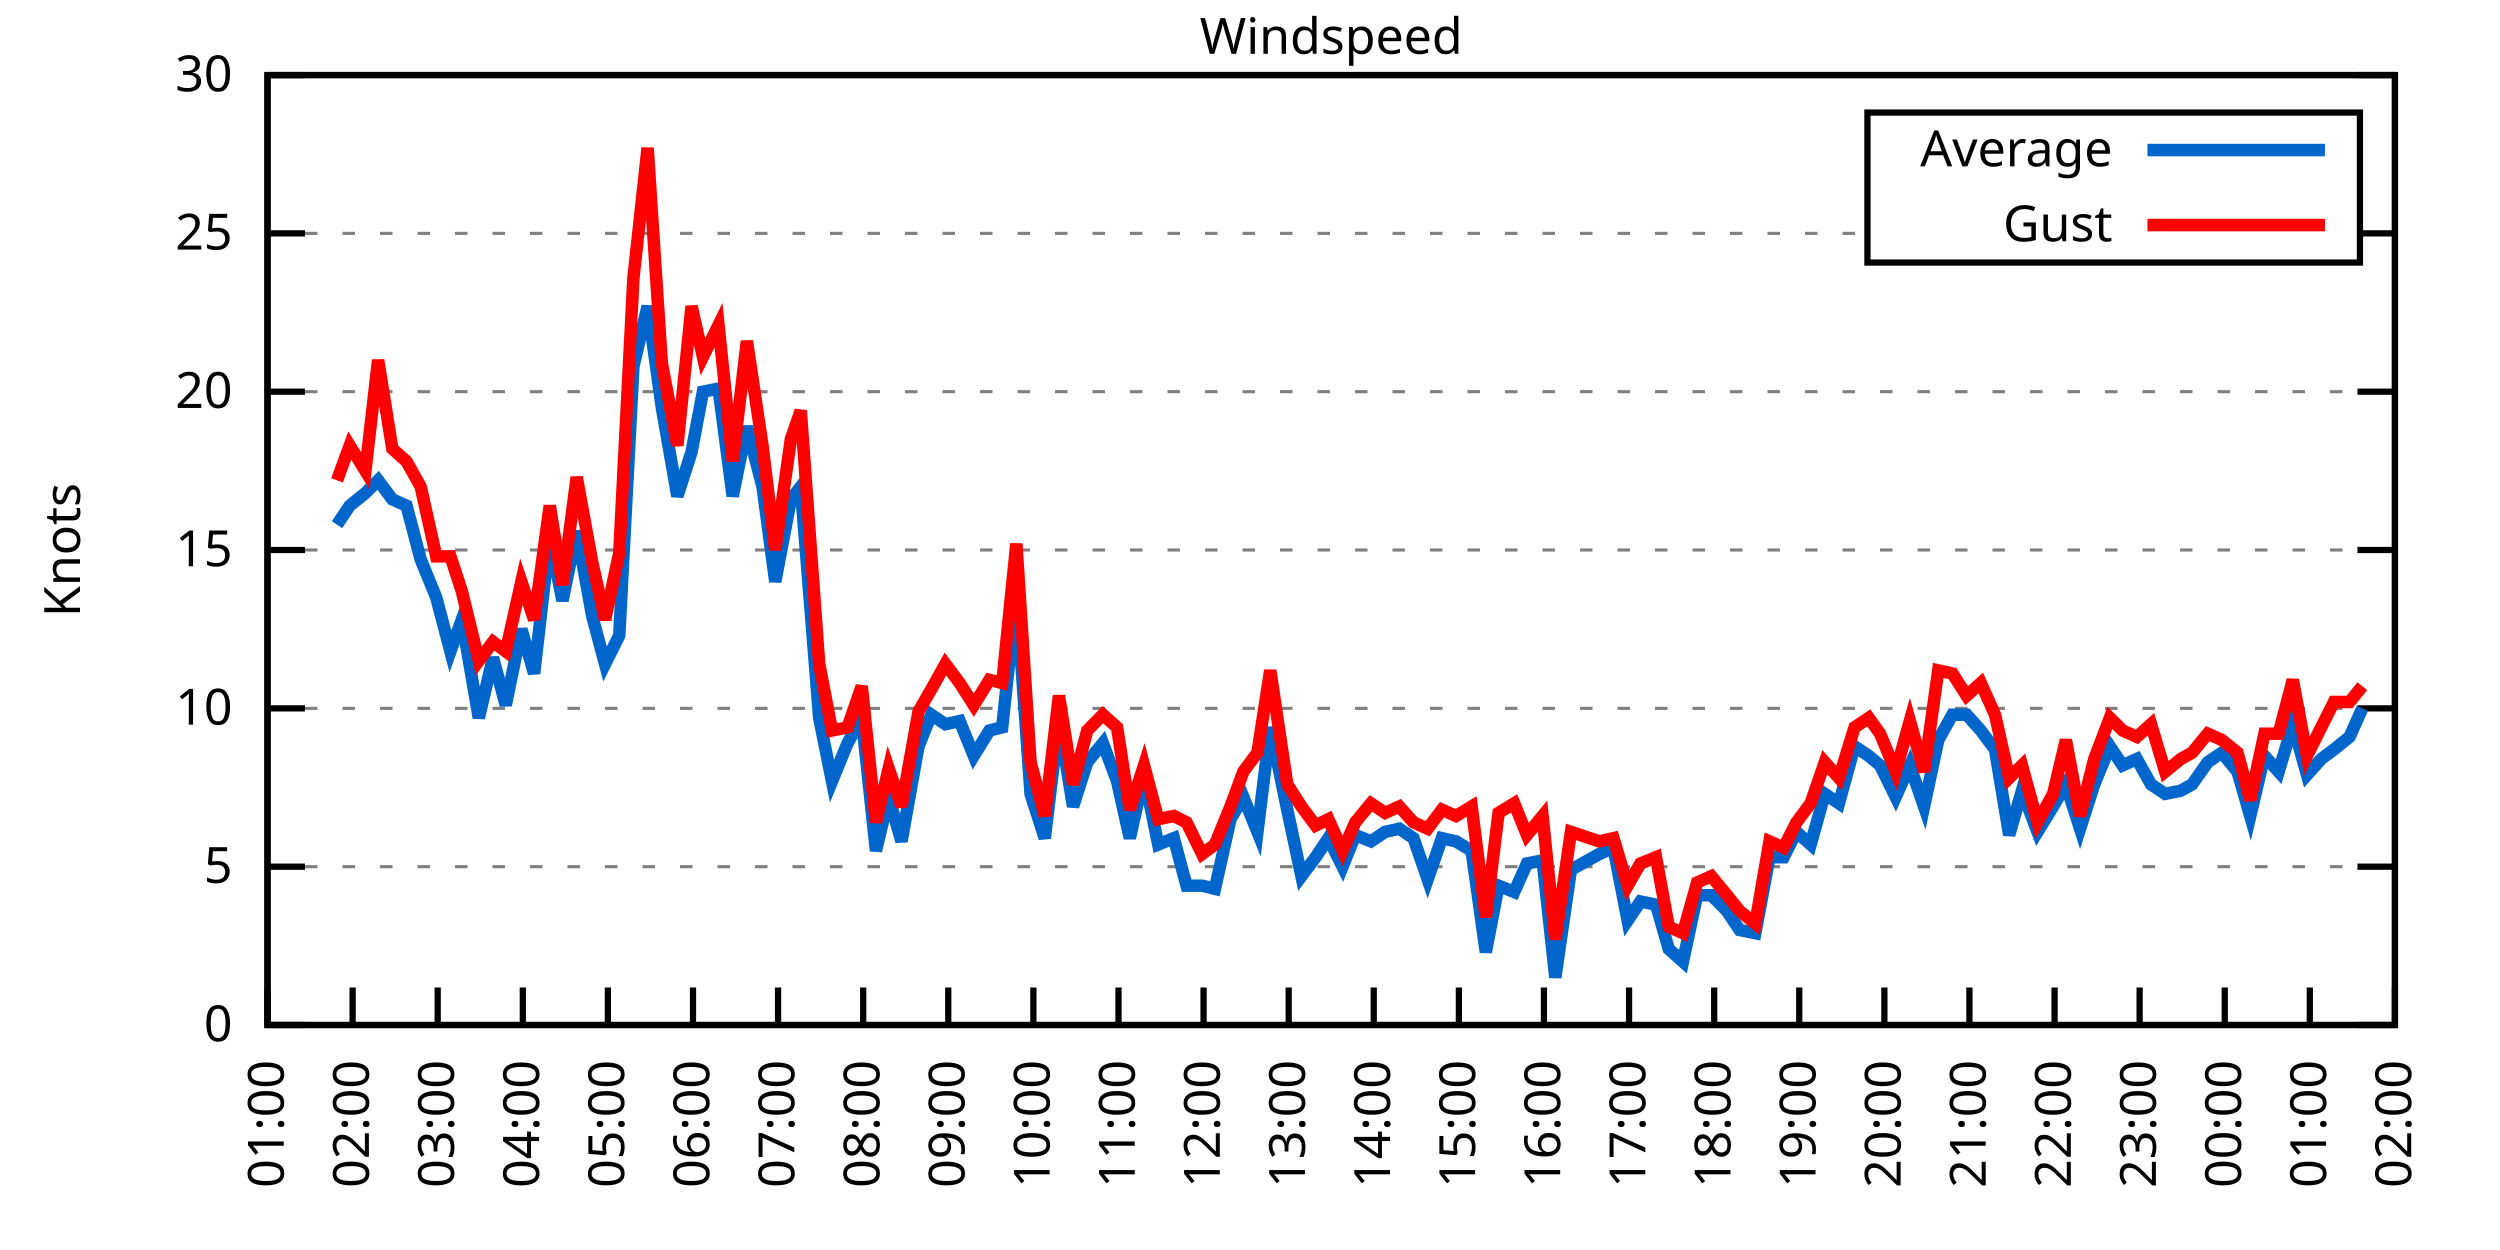
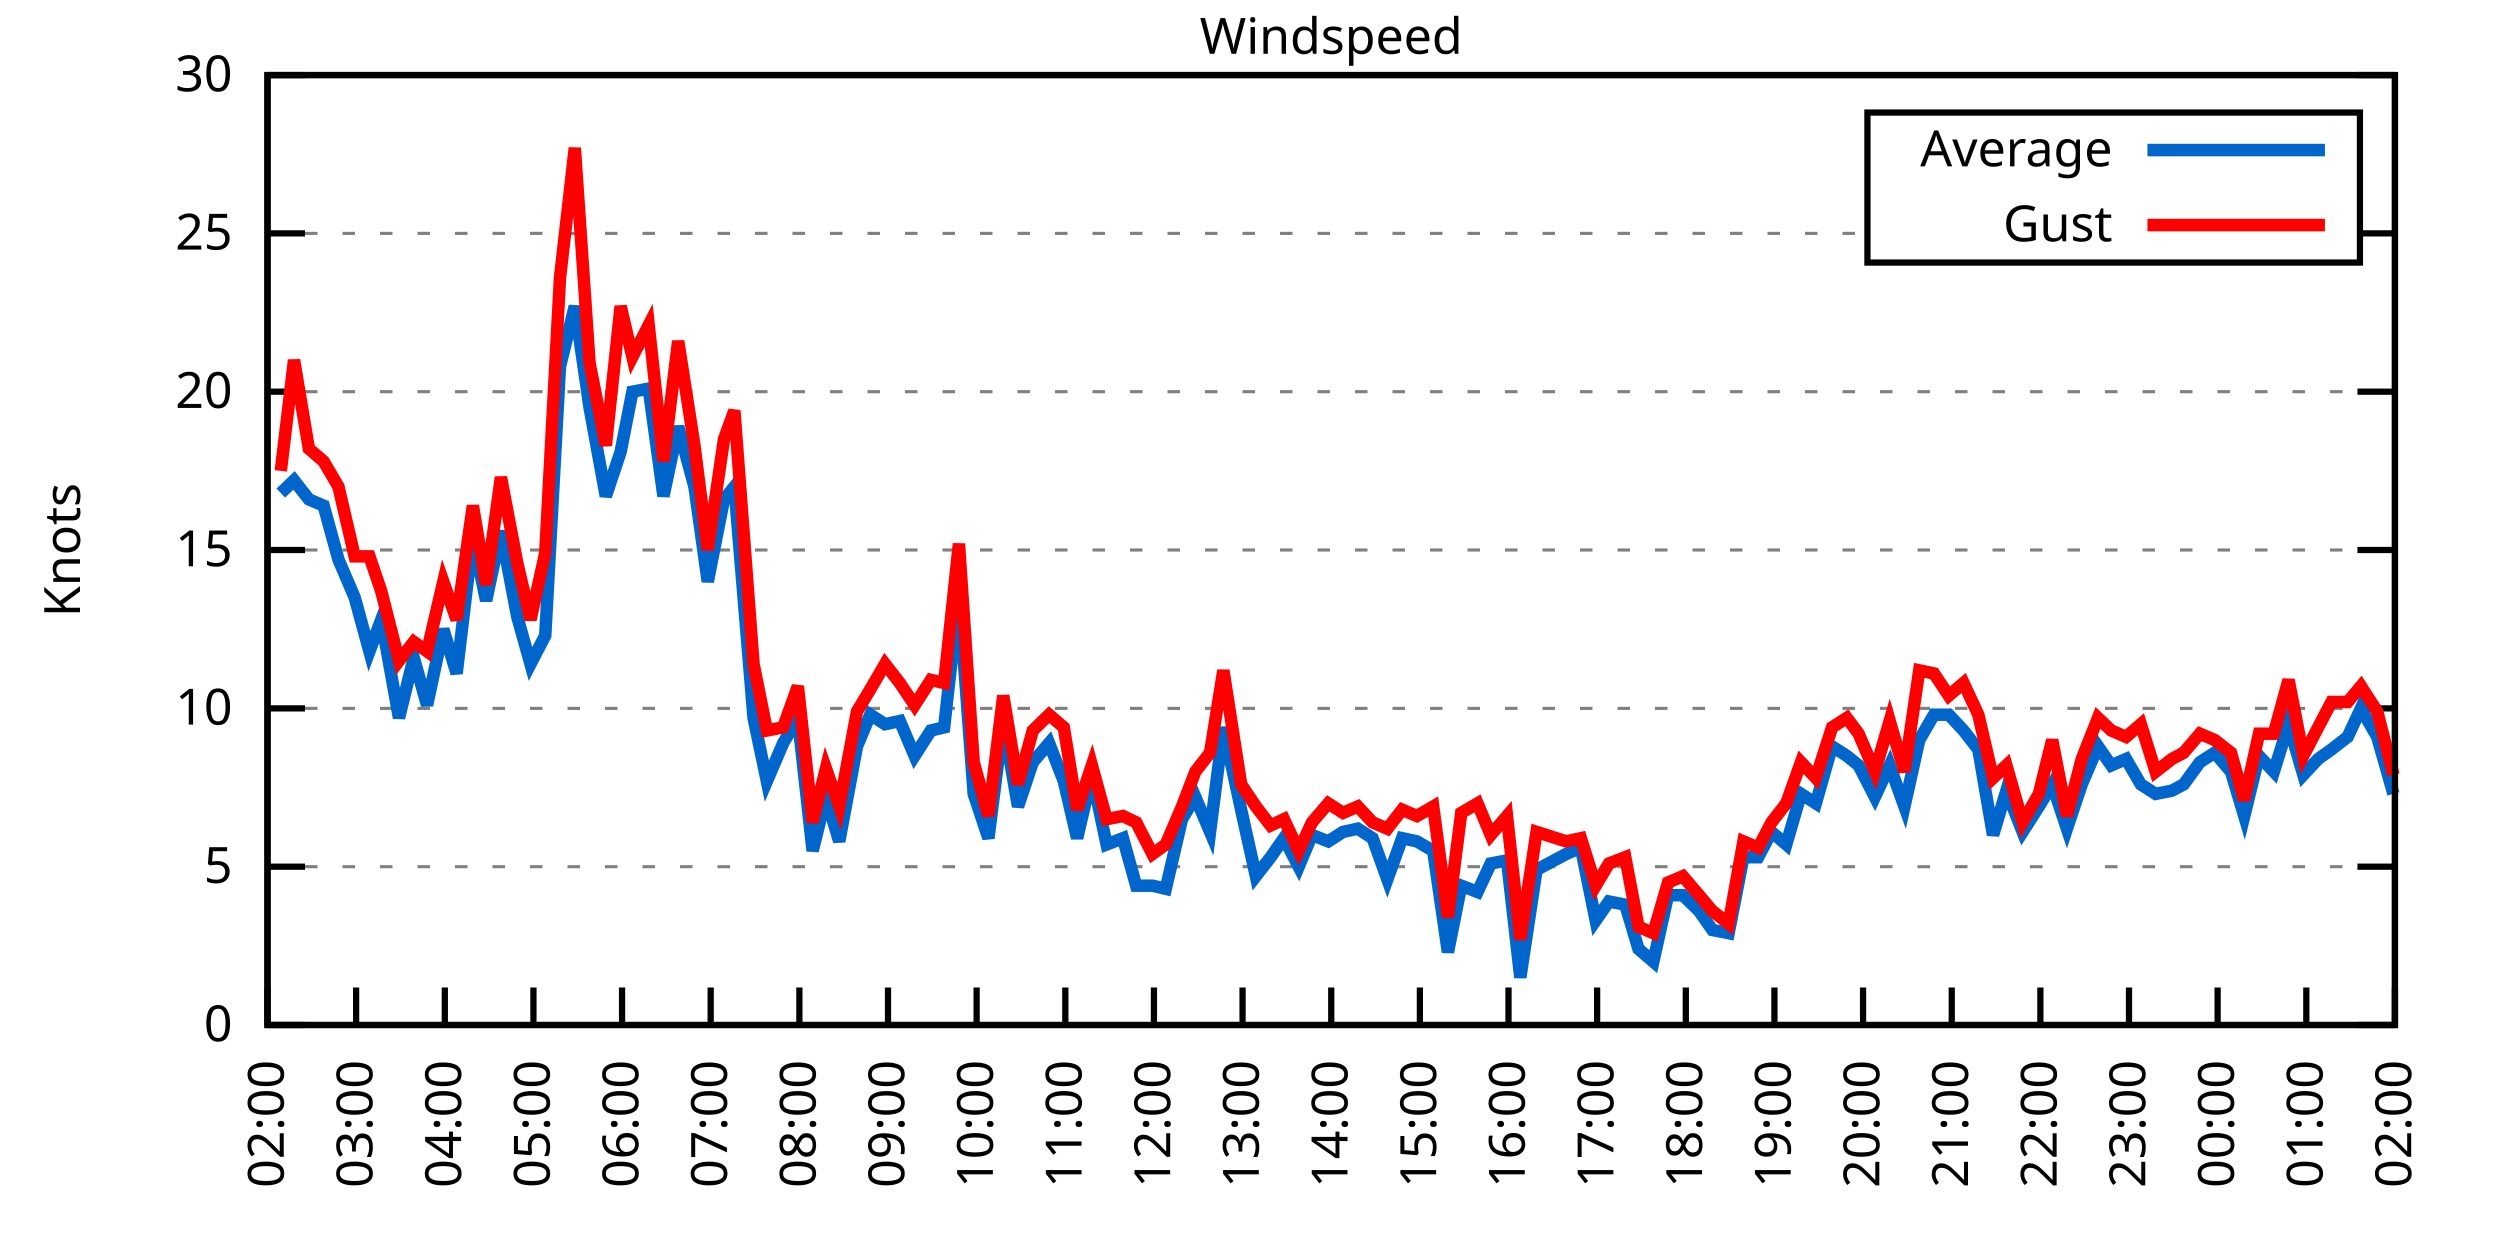
<svg xmlns="http://www.w3.org/2000/svg" xmlns:xlink="http://www.w3.org/1999/xlink" width="400" height="200" viewBox="0 0 400 200">
  <g id="gnuplot_canvas">
    <rect x="0" y="0" width="400" height="200" fill="none" />
    <defs>
      <circle id="gpDot" r="0.5" stroke-width="0.5" stroke="currentColor" />
      <path id="gpPt0" stroke-width="0.333" stroke="currentColor" d="M-1,0 h2 M0,-1 v2" />
      <path id="gpPt1" stroke-width="0.333" stroke="currentColor" d="M-1,-1 L1,1 M1,-1 L-1,1" />
      <path id="gpPt2" stroke-width="0.333" stroke="currentColor" d="M-1,0 L1,0 M0,-1 L0,1 M-1,-1 L1,1 M-1,1 L1,-1" />
      <rect id="gpPt3" stroke-width="0.333" stroke="currentColor" x="-1" y="-1" width="2" height="2" />
      <rect id="gpPt4" stroke-width="0.333" stroke="currentColor" fill="currentColor" x="-1" y="-1" width="2" height="2" />
      <circle id="gpPt5" stroke-width="0.333" stroke="currentColor" cx="0" cy="0" r="1" />
      <use xlink:href="#gpPt5" id="gpPt6" fill="currentColor" stroke="none" />
      <path id="gpPt7" stroke-width="0.333" stroke="currentColor" d="M0,-1.33 L-1.33,0.67 L1.33,0.67 z" />
      <use xlink:href="#gpPt7" id="gpPt8" fill="currentColor" stroke="none" />
      <use xlink:href="#gpPt7" id="gpPt9" stroke="currentColor" transform="rotate(180)" />
      <use xlink:href="#gpPt9" id="gpPt10" fill="currentColor" stroke="none" />
      <use xlink:href="#gpPt3" id="gpPt11" stroke="currentColor" transform="rotate(45)" />
      <use xlink:href="#gpPt11" id="gpPt12" fill="currentColor" stroke="none" />
      <path id="gpPt13" stroke-width="0.333" stroke="currentColor" d="M0,1.330 L1.265,0.411 L0.782,-1.067 L-0.782,-1.076 L-1.265,0.411 z" />
      <use xlink:href="#gpPt13" id="gpPt14" fill="currentColor" stroke="none" />
      <filter id="textbox" filterUnits="objectBoundingBox" x="0" y="0" height="1" width="1">
        <feFlood flood-color="white" flood-opacity="1" result="bgnd" />
        <feComposite in="SourceGraphic" in2="bgnd" operator="atop" />
      </filter>
      <filter id="greybox" filterUnits="objectBoundingBox" x="0" y="0" height="1" width="1">
        <feFlood flood-color="lightgrey" flood-opacity="1" result="grey" />
        <feComposite in="SourceGraphic" in2="grey" operator="atop" />
      </filter>
    </defs>
    <g fill="none" color="white" stroke="currentColor" stroke-width="1.00" stroke-linecap="butt" stroke-linejoin="miter">
</g>
    <g fill="none" color="black" stroke="currentColor" stroke-width="1.00" stroke-linecap="butt" stroke-linejoin="miter">
      <g stroke="none" shape-rendering="crispEdges">
        <polygon fill="rgb(255, 255, 255)" points="42.80,164.00 383.18,164.00 383.18,12.02 42.80,12.02 " />
      </g>
    </g>
    <g fill="none" color="black" stroke="currentColor" stroke-width="1.00" stroke-linecap="butt" stroke-linejoin="miter">
</g>
    <g fill="none" color="black" stroke="black" stroke-width="0.50" stroke-linecap="butt" stroke-linejoin="miter">
</g>
    <g fill="none" color="gray" stroke="currentColor" stroke-width="0.50" stroke-linecap="butt" stroke-linejoin="miter">
      <path stroke="gray" stroke-dasharray="2,4" class="gridline" d="M42.80,164.00 L383.19,164.00  " />
    </g>
    <g fill="none" color="gray" stroke="gray" stroke-width="1.00" stroke-linecap="butt" stroke-linejoin="miter">
</g>
    <g fill="none" color="black" stroke="currentColor" stroke-width="1.00" stroke-linecap="butt" stroke-linejoin="miter">
      <path stroke="black" d="M42.80,164.00 L48.80,164.00 M383.19,164.00 L377.19,164.00  " />
      <g transform="translate(37.20,166.60)" stroke="none" fill="black" font-family="Sans" font-size="8.00" text-anchor="end">
        <text>
          <tspan font-family="Sans"> 0</tspan>
        </text>
      </g>
    </g>
    <g fill="none" color="black" stroke="currentColor" stroke-width="1.00" stroke-linecap="butt" stroke-linejoin="miter">
</g>
    <g fill="none" color="black" stroke="black" stroke-width="0.50" stroke-linecap="butt" stroke-linejoin="miter">
</g>
    <g fill="none" color="gray" stroke="currentColor" stroke-width="0.50" stroke-linecap="butt" stroke-linejoin="miter">
      <path stroke="gray" stroke-dasharray="2,4" class="gridline" d="M42.80,138.67 L383.19,138.67  " />
    </g>
    <g fill="none" color="gray" stroke="gray" stroke-width="1.00" stroke-linecap="butt" stroke-linejoin="miter">
</g>
    <g fill="none" color="black" stroke="currentColor" stroke-width="1.00" stroke-linecap="butt" stroke-linejoin="miter">
      <path stroke="black" d="M42.80,138.67 L48.80,138.67 M383.19,138.67 L377.19,138.67  " />
      <g transform="translate(37.20,141.27)" stroke="none" fill="black" font-family="Sans" font-size="8.00" text-anchor="end">
        <text>
          <tspan font-family="Sans"> 5</tspan>
        </text>
      </g>
    </g>
    <g fill="none" color="black" stroke="currentColor" stroke-width="1.00" stroke-linecap="butt" stroke-linejoin="miter">
</g>
    <g fill="none" color="black" stroke="black" stroke-width="0.50" stroke-linecap="butt" stroke-linejoin="miter">
</g>
    <g fill="none" color="gray" stroke="currentColor" stroke-width="0.50" stroke-linecap="butt" stroke-linejoin="miter">
      <path stroke="gray" stroke-dasharray="2,4" class="gridline" d="M42.80,113.34 L383.19,113.34  " />
    </g>
    <g fill="none" color="gray" stroke="gray" stroke-width="1.00" stroke-linecap="butt" stroke-linejoin="miter">
</g>
    <g fill="none" color="black" stroke="currentColor" stroke-width="1.00" stroke-linecap="butt" stroke-linejoin="miter">
      <path stroke="black" d="M42.80,113.34 L48.80,113.34 M383.19,113.34 L377.19,113.34  " />
      <g transform="translate(37.20,115.94)" stroke="none" fill="black" font-family="Sans" font-size="8.00" text-anchor="end">
        <text>
          <tspan font-family="Sans"> 10</tspan>
        </text>
      </g>
    </g>
    <g fill="none" color="black" stroke="currentColor" stroke-width="1.00" stroke-linecap="butt" stroke-linejoin="miter">
</g>
    <g fill="none" color="black" stroke="black" stroke-width="0.50" stroke-linecap="butt" stroke-linejoin="miter">
</g>
    <g fill="none" color="gray" stroke="currentColor" stroke-width="0.50" stroke-linecap="butt" stroke-linejoin="miter">
      <path stroke="gray" stroke-dasharray="2,4" class="gridline" d="M42.80,88.00 L383.19,88.00  " />
    </g>
    <g fill="none" color="gray" stroke="gray" stroke-width="1.00" stroke-linecap="butt" stroke-linejoin="miter">
</g>
    <g fill="none" color="black" stroke="currentColor" stroke-width="1.00" stroke-linecap="butt" stroke-linejoin="miter">
      <path stroke="black" d="M42.80,88.00 L48.80,88.00 M383.19,88.00 L377.19,88.00  " />
      <g transform="translate(37.20,90.60)" stroke="none" fill="black" font-family="Sans" font-size="8.00" text-anchor="end">
        <text>
          <tspan font-family="Sans"> 15</tspan>
        </text>
      </g>
    </g>
    <g fill="none" color="black" stroke="currentColor" stroke-width="1.00" stroke-linecap="butt" stroke-linejoin="miter">
</g>
    <g fill="none" color="black" stroke="black" stroke-width="0.50" stroke-linecap="butt" stroke-linejoin="miter">
</g>
    <g fill="none" color="gray" stroke="currentColor" stroke-width="0.50" stroke-linecap="butt" stroke-linejoin="miter">
      <path stroke="gray" stroke-dasharray="2,4" class="gridline" d="M42.80,62.67 L383.19,62.67  " />
    </g>
    <g fill="none" color="gray" stroke="gray" stroke-width="1.00" stroke-linecap="butt" stroke-linejoin="miter">
</g>
    <g fill="none" color="black" stroke="currentColor" stroke-width="1.00" stroke-linecap="butt" stroke-linejoin="miter">
      <path stroke="black" d="M42.80,62.67 L48.80,62.67 M383.19,62.67 L377.19,62.67  " />
      <g transform="translate(37.20,65.27)" stroke="none" fill="black" font-family="Sans" font-size="8.00" text-anchor="end">
        <text>
          <tspan font-family="Sans"> 20</tspan>
        </text>
      </g>
    </g>
    <g fill="none" color="black" stroke="currentColor" stroke-width="1.00" stroke-linecap="butt" stroke-linejoin="miter">
</g>
    <g fill="none" color="black" stroke="black" stroke-width="0.50" stroke-linecap="butt" stroke-linejoin="miter">
</g>
    <g fill="none" color="gray" stroke="currentColor" stroke-width="0.50" stroke-linecap="butt" stroke-linejoin="miter">
      <path stroke="gray" stroke-dasharray="2,4" class="gridline" d="M42.80,37.34 L298.79,37.34 M377.59,37.34 L383.19,37.34  " />
    </g>
    <g fill="none" color="gray" stroke="gray" stroke-width="1.00" stroke-linecap="butt" stroke-linejoin="miter">
</g>
    <g fill="none" color="black" stroke="currentColor" stroke-width="1.00" stroke-linecap="butt" stroke-linejoin="miter">
      <path stroke="black" d="M42.80,37.34 L48.80,37.34 M383.19,37.34 L377.19,37.34  " />
      <g transform="translate(37.20,39.94)" stroke="none" fill="black" font-family="Sans" font-size="8.00" text-anchor="end">
        <text>
          <tspan font-family="Sans"> 25</tspan>
        </text>
      </g>
    </g>
    <g fill="none" color="black" stroke="currentColor" stroke-width="1.00" stroke-linecap="butt" stroke-linejoin="miter">
</g>
    <g fill="none" color="black" stroke="black" stroke-width="0.50" stroke-linecap="butt" stroke-linejoin="miter">
</g>
    <g fill="none" color="gray" stroke="currentColor" stroke-width="0.50" stroke-linecap="butt" stroke-linejoin="miter">
      <path stroke="gray" stroke-dasharray="2,4" class="gridline" d="M42.80,12.01 L383.19,12.01  " />
    </g>
    <g fill="none" color="gray" stroke="gray" stroke-width="1.00" stroke-linecap="butt" stroke-linejoin="miter">
</g>
    <g fill="none" color="black" stroke="currentColor" stroke-width="1.00" stroke-linecap="butt" stroke-linejoin="miter">
      <path stroke="black" d="M42.80,12.01 L48.80,12.01 M383.19,12.01 L377.19,12.01  " />
      <g transform="translate(37.20,14.61)" stroke="none" fill="black" font-family="Sans" font-size="8.00" text-anchor="end">
        <text>
          <tspan font-family="Sans"> 30</tspan>
        </text>
      </g>
    </g>
    <g fill="none" color="black" stroke="currentColor" stroke-width="1.00" stroke-linecap="butt" stroke-linejoin="miter">
      <path stroke="black" d="M42.80,164.00 L42.80,158.00  " />
      <g transform="translate(45.40,169.60) rotate(270.00)" stroke="none" fill="black" font-family="Sans" font-size="8.00" text-anchor="end">
        <text>
-           <tspan font-family="Sans">01:00</tspan>
-         </text>
-       </g>
-     </g>
-     <g fill="none" color="black" stroke="currentColor" stroke-width="1.00" stroke-linecap="butt" stroke-linejoin="miter">
-       <path stroke="black" d="M56.42,164.00 L56.42,158.00  " />
-       <g transform="translate(59.02,169.60) rotate(270.00)" stroke="none" fill="black" font-family="Sans" font-size="8.00" text-anchor="end">
-         <text>
          <tspan font-family="Sans">02:00</tspan>
        </text>
      </g>
    </g>
    <g fill="none" color="black" stroke="currentColor" stroke-width="1.00" stroke-linecap="butt" stroke-linejoin="miter">
-       <path stroke="black" d="M70.03,164.00 L70.03,158.00  " />
-       <g transform="translate(72.63,169.60) rotate(270.00)" stroke="none" fill="black" font-family="Sans" font-size="8.00" text-anchor="end">
+       <path stroke="black" d="M56.98,164.00 L56.98,158.00  " />
+       <g transform="translate(59.58,169.60) rotate(270.00)" stroke="none" fill="black" font-family="Sans" font-size="8.00" text-anchor="end">
        <text>
          <tspan font-family="Sans">03:00</tspan>
        </text>
      </g>
    </g>
    <g fill="none" color="black" stroke="currentColor" stroke-width="1.00" stroke-linecap="butt" stroke-linejoin="miter">
-       <path stroke="black" d="M83.65,164.00 L83.65,158.00  " />
-       <g transform="translate(86.25,169.60) rotate(270.00)" stroke="none" fill="black" font-family="Sans" font-size="8.00" text-anchor="end">
+       <path stroke="black" d="M71.17,164.00 L71.17,158.00  " />
+       <g transform="translate(73.77,169.60) rotate(270.00)" stroke="none" fill="black" font-family="Sans" font-size="8.00" text-anchor="end">
        <text>
          <tspan font-family="Sans">04:00</tspan>
        </text>
      </g>
    </g>
    <g fill="none" color="black" stroke="currentColor" stroke-width="1.00" stroke-linecap="butt" stroke-linejoin="miter">
-       <path stroke="black" d="M97.26,164.00 L97.26,158.00  " />
-       <g transform="translate(99.86,169.60) rotate(270.00)" stroke="none" fill="black" font-family="Sans" font-size="8.00" text-anchor="end">
+       <path stroke="black" d="M85.35,164.00 L85.35,158.00  " />
+       <g transform="translate(87.95,169.60) rotate(270.00)" stroke="none" fill="black" font-family="Sans" font-size="8.00" text-anchor="end">
        <text>
          <tspan font-family="Sans">05:00</tspan>
        </text>
      </g>
    </g>
    <g fill="none" color="black" stroke="currentColor" stroke-width="1.00" stroke-linecap="butt" stroke-linejoin="miter">
-       <path stroke="black" d="M110.88,164.00 L110.88,158.00  " />
-       <g transform="translate(113.48,169.60) rotate(270.00)" stroke="none" fill="black" font-family="Sans" font-size="8.00" text-anchor="end">
+       <path stroke="black" d="M99.53,164.00 L99.53,158.00  " />
+       <g transform="translate(102.13,169.60) rotate(270.00)" stroke="none" fill="black" font-family="Sans" font-size="8.00" text-anchor="end">
        <text>
          <tspan font-family="Sans">06:00</tspan>
        </text>
      </g>
    </g>
    <g fill="none" color="black" stroke="currentColor" stroke-width="1.00" stroke-linecap="butt" stroke-linejoin="miter">
-       <path stroke="black" d="M124.49,164.00 L124.49,158.00  " />
-       <g transform="translate(127.09,169.60) rotate(270.00)" stroke="none" fill="black" font-family="Sans" font-size="8.00" text-anchor="end">
+       <path stroke="black" d="M113.71,164.00 L113.71,158.00  " />
+       <g transform="translate(116.31,169.60) rotate(270.00)" stroke="none" fill="black" font-family="Sans" font-size="8.00" text-anchor="end">
        <text>
          <tspan font-family="Sans">07:00</tspan>
        </text>
      </g>
    </g>
    <g fill="none" color="black" stroke="currentColor" stroke-width="1.00" stroke-linecap="butt" stroke-linejoin="miter">
-       <path stroke="black" d="M138.11,164.00 L138.11,158.00  " />
-       <g transform="translate(140.71,169.60) rotate(270.00)" stroke="none" fill="black" font-family="Sans" font-size="8.00" text-anchor="end">
+       <path stroke="black" d="M127.90,164.00 L127.90,158.00  " />
+       <g transform="translate(130.50,169.60) rotate(270.00)" stroke="none" fill="black" font-family="Sans" font-size="8.00" text-anchor="end">
        <text>
          <tspan font-family="Sans">08:00</tspan>
        </text>
      </g>
    </g>
    <g fill="none" color="black" stroke="currentColor" stroke-width="1.00" stroke-linecap="butt" stroke-linejoin="miter">
-       <path stroke="black" d="M151.72,164.00 L151.72,158.00  " />
-       <g transform="translate(154.32,169.60) rotate(270.00)" stroke="none" fill="black" font-family="Sans" font-size="8.00" text-anchor="end">
+       <path stroke="black" d="M142.08,164.00 L142.08,158.00  " />
+       <g transform="translate(144.68,169.60) rotate(270.00)" stroke="none" fill="black" font-family="Sans" font-size="8.00" text-anchor="end">
        <text>
          <tspan font-family="Sans">09:00</tspan>
        </text>
      </g>
    </g>
    <g fill="none" color="black" stroke="currentColor" stroke-width="1.00" stroke-linecap="butt" stroke-linejoin="miter">
-       <path stroke="black" d="M165.34,164.00 L165.34,158.00  " />
-       <g transform="translate(167.94,169.60) rotate(270.00)" stroke="none" fill="black" font-family="Sans" font-size="8.00" text-anchor="end">
+       <path stroke="black" d="M156.26,164.00 L156.26,158.00  " />
+       <g transform="translate(158.86,169.60) rotate(270.00)" stroke="none" fill="black" font-family="Sans" font-size="8.00" text-anchor="end">
        <text>
          <tspan font-family="Sans">10:00</tspan>
        </text>
      </g>
    </g>
    <g fill="none" color="black" stroke="currentColor" stroke-width="1.00" stroke-linecap="butt" stroke-linejoin="miter">
-       <path stroke="black" d="M178.96,164.00 L178.96,158.00  " />
-       <g transform="translate(181.56,169.60) rotate(270.00)" stroke="none" fill="black" font-family="Sans" font-size="8.00" text-anchor="end">
+       <path stroke="black" d="M170.45,164.00 L170.45,158.00  " />
+       <g transform="translate(173.05,169.60) rotate(270.00)" stroke="none" fill="black" font-family="Sans" font-size="8.00" text-anchor="end">
        <text>
          <tspan font-family="Sans">11:00</tspan>
        </text>
      </g>
    </g>
    <g fill="none" color="black" stroke="currentColor" stroke-width="1.00" stroke-linecap="butt" stroke-linejoin="miter">
-       <path stroke="black" d="M192.57,164.00 L192.57,158.00  " />
-       <g transform="translate(195.17,169.60) rotate(270.00)" stroke="none" fill="black" font-family="Sans" font-size="8.00" text-anchor="end">
+       <path stroke="black" d="M184.63,164.00 L184.63,158.00  " />
+       <g transform="translate(187.23,169.60) rotate(270.00)" stroke="none" fill="black" font-family="Sans" font-size="8.00" text-anchor="end">
        <text>
          <tspan font-family="Sans">12:00</tspan>
        </text>
      </g>
    </g>
    <g fill="none" color="black" stroke="currentColor" stroke-width="1.00" stroke-linecap="butt" stroke-linejoin="miter">
-       <path stroke="black" d="M206.19,164.00 L206.19,158.00  " />
-       <g transform="translate(208.79,169.60) rotate(270.00)" stroke="none" fill="black" font-family="Sans" font-size="8.00" text-anchor="end">
+       <path stroke="black" d="M198.81,164.00 L198.81,158.00  " />
+       <g transform="translate(201.41,169.60) rotate(270.00)" stroke="none" fill="black" font-family="Sans" font-size="8.00" text-anchor="end">
        <text>
          <tspan font-family="Sans">13:00</tspan>
        </text>
      </g>
    </g>
    <g fill="none" color="black" stroke="currentColor" stroke-width="1.00" stroke-linecap="butt" stroke-linejoin="miter">
-       <path stroke="black" d="M219.80,164.00 L219.80,158.00  " />
-       <g transform="translate(222.40,169.60) rotate(270.00)" stroke="none" fill="black" font-family="Sans" font-size="8.00" text-anchor="end">
+       <path stroke="black" d="M213.00,164.00 L213.00,158.00  " />
+       <g transform="translate(215.60,169.60) rotate(270.00)" stroke="none" fill="black" font-family="Sans" font-size="8.00" text-anchor="end">
        <text>
          <tspan font-family="Sans">14:00</tspan>
        </text>
      </g>
    </g>
    <g fill="none" color="black" stroke="currentColor" stroke-width="1.00" stroke-linecap="butt" stroke-linejoin="miter">
-       <path stroke="black" d="M233.42,164.00 L233.42,158.00  " />
-       <g transform="translate(236.02,169.60) rotate(270.00)" stroke="none" fill="black" font-family="Sans" font-size="8.00" text-anchor="end">
+       <path stroke="black" d="M227.18,164.00 L227.18,158.00  " />
+       <g transform="translate(229.78,169.60) rotate(270.00)" stroke="none" fill="black" font-family="Sans" font-size="8.00" text-anchor="end">
        <text>
          <tspan font-family="Sans">15:00</tspan>
        </text>
      </g>
    </g>
    <g fill="none" color="black" stroke="currentColor" stroke-width="1.00" stroke-linecap="butt" stroke-linejoin="miter">
-       <path stroke="black" d="M247.03,164.00 L247.03,158.00  " />
-       <g transform="translate(249.63,169.60) rotate(270.00)" stroke="none" fill="black" font-family="Sans" font-size="8.00" text-anchor="end">
+       <path stroke="black" d="M241.36,164.00 L241.36,158.00  " />
+       <g transform="translate(243.96,169.60) rotate(270.00)" stroke="none" fill="black" font-family="Sans" font-size="8.00" text-anchor="end">
        <text>
          <tspan font-family="Sans">16:00</tspan>
        </text>
      </g>
    </g>
    <g fill="none" color="black" stroke="currentColor" stroke-width="1.00" stroke-linecap="butt" stroke-linejoin="miter">
-       <path stroke="black" d="M260.65,164.00 L260.65,158.00  " />
-       <g transform="translate(263.25,169.60) rotate(270.00)" stroke="none" fill="black" font-family="Sans" font-size="8.00" text-anchor="end">
+       <path stroke="black" d="M255.54,164.00 L255.54,158.00  " />
+       <g transform="translate(258.14,169.60) rotate(270.00)" stroke="none" fill="black" font-family="Sans" font-size="8.00" text-anchor="end">
        <text>
          <tspan font-family="Sans">17:00</tspan>
        </text>
      </g>
    </g>
    <g fill="none" color="black" stroke="currentColor" stroke-width="1.00" stroke-linecap="butt" stroke-linejoin="miter">
-       <path stroke="black" d="M274.27,164.00 L274.27,158.00  " />
-       <g transform="translate(276.87,169.60) rotate(270.00)" stroke="none" fill="black" font-family="Sans" font-size="8.00" text-anchor="end">
+       <path stroke="black" d="M269.73,164.00 L269.73,158.00  " />
+       <g transform="translate(272.33,169.60) rotate(270.00)" stroke="none" fill="black" font-family="Sans" font-size="8.00" text-anchor="end">
        <text>
          <tspan font-family="Sans">18:00</tspan>
        </text>
      </g>
    </g>
    <g fill="none" color="black" stroke="currentColor" stroke-width="1.00" stroke-linecap="butt" stroke-linejoin="miter">
-       <path stroke="black" d="M287.88,164.00 L287.88,158.00  " />
-       <g transform="translate(290.48,169.60) rotate(270.00)" stroke="none" fill="black" font-family="Sans" font-size="8.00" text-anchor="end">
+       <path stroke="black" d="M283.91,164.00 L283.91,158.00  " />
+       <g transform="translate(286.51,169.60) rotate(270.00)" stroke="none" fill="black" font-family="Sans" font-size="8.00" text-anchor="end">
        <text>
          <tspan font-family="Sans">19:00</tspan>
        </text>
      </g>
    </g>
    <g fill="none" color="black" stroke="currentColor" stroke-width="1.00" stroke-linecap="butt" stroke-linejoin="miter">
-       <path stroke="black" d="M301.50,164.00 L301.50,158.00  " />
-       <g transform="translate(304.10,169.60) rotate(270.00)" stroke="none" fill="black" font-family="Sans" font-size="8.00" text-anchor="end">
+       <path stroke="black" d="M298.09,164.00 L298.09,158.00  " />
+       <g transform="translate(300.69,169.60) rotate(270.00)" stroke="none" fill="black" font-family="Sans" font-size="8.00" text-anchor="end">
        <text>
          <tspan font-family="Sans">20:00</tspan>
        </text>
      </g>
    </g>
    <g fill="none" color="black" stroke="currentColor" stroke-width="1.00" stroke-linecap="butt" stroke-linejoin="miter">
-       <path stroke="black" d="M315.11,164.00 L315.11,158.00  " />
-       <g transform="translate(317.71,169.60) rotate(270.00)" stroke="none" fill="black" font-family="Sans" font-size="8.00" text-anchor="end">
+       <path stroke="black" d="M312.28,164.00 L312.28,158.00  " />
+       <g transform="translate(314.88,169.60) rotate(270.00)" stroke="none" fill="black" font-family="Sans" font-size="8.00" text-anchor="end">
        <text>
          <tspan font-family="Sans">21:00</tspan>
        </text>
      </g>
    </g>
    <g fill="none" color="black" stroke="currentColor" stroke-width="1.00" stroke-linecap="butt" stroke-linejoin="miter">
-       <path stroke="black" d="M328.73,164.00 L328.73,158.00  " />
-       <g transform="translate(331.33,169.60) rotate(270.00)" stroke="none" fill="black" font-family="Sans" font-size="8.00" text-anchor="end">
+       <path stroke="black" d="M326.46,164.00 L326.46,158.00  " />
+       <g transform="translate(329.06,169.60) rotate(270.00)" stroke="none" fill="black" font-family="Sans" font-size="8.00" text-anchor="end">
        <text>
          <tspan font-family="Sans">22:00</tspan>
        </text>
      </g>
    </g>
    <g fill="none" color="black" stroke="currentColor" stroke-width="1.00" stroke-linecap="butt" stroke-linejoin="miter">
-       <path stroke="black" d="M342.34,164.00 L342.34,158.00  " />
-       <g transform="translate(344.94,169.60) rotate(270.00)" stroke="none" fill="black" font-family="Sans" font-size="8.00" text-anchor="end">
+       <path stroke="black" d="M340.64,164.00 L340.64,158.00  " />
+       <g transform="translate(343.24,169.60) rotate(270.00)" stroke="none" fill="black" font-family="Sans" font-size="8.00" text-anchor="end">
        <text>
          <tspan font-family="Sans">23:00</tspan>
        </text>
      </g>
    </g>
    <g fill="none" color="black" stroke="currentColor" stroke-width="1.00" stroke-linecap="butt" stroke-linejoin="miter">
-       <path stroke="black" d="M355.96,164.00 L355.96,158.00  " />
-       <g transform="translate(358.56,169.60) rotate(270.00)" stroke="none" fill="black" font-family="Sans" font-size="8.00" text-anchor="end">
+       <path stroke="black" d="M354.82,164.00 L354.82,158.00  " />
+       <g transform="translate(357.42,169.60) rotate(270.00)" stroke="none" fill="black" font-family="Sans" font-size="8.00" text-anchor="end">
        <text>
          <tspan font-family="Sans">00:00</tspan>
        </text>
      </g>
    </g>
    <g fill="none" color="black" stroke="currentColor" stroke-width="1.00" stroke-linecap="butt" stroke-linejoin="miter">
-       <path stroke="black" d="M369.57,164.00 L369.57,158.00  " />
-       <g transform="translate(372.17,169.60) rotate(270.00)" stroke="none" fill="black" font-family="Sans" font-size="8.00" text-anchor="end">
+       <path stroke="black" d="M369.01,164.00 L369.01,158.00  " />
+       <g transform="translate(371.61,169.60) rotate(270.00)" stroke="none" fill="black" font-family="Sans" font-size="8.00" text-anchor="end">
        <text>
          <tspan font-family="Sans">01:00</tspan>
        </text>
      </g>
    </g>
    <g fill="none" color="black" stroke="currentColor" stroke-width="1.00" stroke-linecap="butt" stroke-linejoin="miter">
      <path stroke="black" d="M383.19,164.00 L383.19,158.00  " />
      <g transform="translate(385.79,169.60) rotate(270.00)" stroke="none" fill="black" font-family="Sans" font-size="8.00" text-anchor="end">
        <text>
          <tspan font-family="Sans">02:00</tspan>
        </text>
      </g>
    </g>
    <g fill="none" color="black" stroke="currentColor" stroke-width="1.00" stroke-linecap="butt" stroke-linejoin="miter">
</g>
    <g fill="none" color="black" stroke="currentColor" stroke-width="1.00" stroke-linecap="butt" stroke-linejoin="miter">
      <path stroke="black" d="M42.80,12.01 L42.80,164.00 L383.19,164.00 L383.19,12.01 L42.80,12.01 Z  " />
    </g>
    <g fill="none" color="black" stroke="currentColor" stroke-width="1.00" stroke-linecap="butt" stroke-linejoin="miter">
</g>
    <g fill="none" color="black" stroke="currentColor" stroke-width="1.00" stroke-linecap="butt" stroke-linejoin="miter">
      <path stroke="black" d="M298.79,42.01 L298.79,18.01 L377.59,18.01 L377.59,42.01 L298.79,42.01 Z  " />
    </g>
    <g id="Windspeed_plot_1">
      <g fill="none" color="white" stroke="black" stroke-width="2.00" stroke-linecap="butt" stroke-linejoin="miter">
</g>
      <g fill="none" color="black" stroke="currentColor" stroke-width="2.00" stroke-linecap="butt" stroke-linejoin="miter">
        <g transform="translate(337.99,26.61)" stroke="none" fill="black" font-family="Sans" font-size="8.00" text-anchor="end">
          <text>
            <tspan font-family="Sans">Average</tspan>
          </text>
        </g>
      </g>
      <g fill="none" color="black" stroke="currentColor" stroke-width="2.00" stroke-linecap="butt" stroke-linejoin="miter">
-         <path stroke="rgb(  0, 102, 204)" d="M343.59,24.01 L371.99,24.01 M53.92,83.95 L55.96,80.91 L58.46,78.89 L60.50,76.86 L62.77,79.90 L65.04,80.91   L67.31,89.52 L69.80,95.60 L72.07,104.22 L73.89,99.15 L76.61,114.86 L78.88,105.23 L80.92,112.83 L83.42,100.67   L85.46,107.76 L87.96,85.98 L90.00,96.11 L92.27,84.97 L94.77,98.64 L96.81,106.24 L99.08,101.68 L101.35,58.62   L103.62,48.99 L105.89,65.21 L108.38,79.39 L110.65,72.30 L112.47,62.67 L114.96,62.17 L117.23,79.39 L119.50,68.25   L122.00,77.87 L124.04,93.07 L126.54,79.90 L128.12,77.87 L131.07,114.86 L133.12,124.99 L135.61,118.91 L137.88,114.86   L140.15,136.14 L142.19,127.52 L144.24,134.62 L146.96,119.42 L149.00,114.35 L151.27,115.87 L153.54,115.36 L155.81,120.94   L158.31,116.88 L160.35,116.38 L162.62,95.10 L164.89,127.02 L167.16,134.11 L169.43,115.36 L171.69,129.04 L173.96,121.95   L176.46,118.91 L178.73,124.99 L180.77,134.11 L183.04,123.98 L185.31,135.12 L187.81,134.11 L189.85,141.71 L192.34,141.71   L194.39,142.21 L196.88,131.07 L198.93,127.52 L201.19,133.10 L203.24,116.38 L205.96,129.55 L208.23,140.19 L210.50,137.15   L212.54,134.11 L214.81,138.67 L216.85,133.60 L219.35,134.62 L221.62,133.10 L223.89,132.59 L226.16,134.11 L228.43,140.69   L230.70,134.11 L232.96,134.62 L235.46,136.14 L237.73,152.35 L239.77,141.71 L242.27,142.72 L244.31,138.16 L246.81,137.66   L248.85,156.40 L251.35,139.17 L255.88,136.64 L258.15,135.63 L260.42,147.28 L262.47,144.24 L264.96,144.75 L267.00,151.84   L269.27,153.87 L271.54,143.23 L273.81,143.23 L276.31,145.76 L278.35,148.80 L280.85,149.31 L283.12,137.15 L285.38,137.15   L287.43,133.10 L289.70,135.12 L291.97,127.02 L294.23,128.54 L296.73,119.42 L299.00,120.94 L300.82,122.46 L303.31,127.52   L305.58,122.46 L307.85,129.04 L310.12,118.40 L312.39,114.35 L314.66,114.35 L316.93,116.88 L319.20,119.92 L321.47,133.60   L323.51,126.51 L326.00,133.10 L328.50,129.04 L330.54,125.50 L332.81,132.59 L335.08,125.50 L337.58,119.42 L339.62,122.46   L341.89,121.44 L344.16,125.50 L346.43,127.02 L348.92,126.51 L350.74,125.50 L353.24,121.95 L355.50,120.43 L358.00,123.47   L360.04,130.56 L362.31,120.94 L364.58,123.47 L366.85,115.87 L369.12,123.98 L371.39,121.44 L373.43,119.92 L375.93,117.90   L377.97,113.34  " />
+         <path stroke="rgb(  0, 102, 204)" d="M343.59,24.01 L371.99,24.01 M44.93,78.89 L47.05,76.86 L49.42,79.90 L51.78,80.91 L54.15,89.52 L56.75,95.60   L59.11,104.22 L61.00,99.15 L63.84,114.86 L66.20,105.23 L68.33,112.83 L70.93,100.67 L73.06,107.76 L75.66,85.98   L77.78,96.11 L80.15,84.97 L82.75,98.64 L84.88,106.24 L87.24,101.68 L89.60,58.62 L91.97,48.99 L94.33,65.21   L96.93,79.39 L99.30,72.30 L101.19,62.67 L103.79,62.17 L106.15,79.39 L108.51,68.25 L111.11,77.87 L113.24,93.07   L115.84,79.90 L117.50,77.87 L120.57,114.86 L122.70,124.99 L125.30,118.91 L127.66,114.86 L130.02,136.14 L132.15,127.52   L134.28,134.62 L137.12,119.42 L139.24,114.35 L141.61,115.87 L143.97,115.36 L146.34,120.94 L148.94,116.88 L151.06,116.38   L153.43,95.10 L155.79,127.02 L158.15,134.11 L160.52,115.36 L162.88,129.04 L165.25,121.95 L167.85,118.91 L170.21,124.99   L172.34,134.11 L174.70,123.98 L177.06,135.12 L179.67,134.11 L181.79,141.71 L184.39,141.71 L186.52,142.21 L189.12,131.07   L191.25,127.52 L193.61,133.10 L195.74,116.38 L198.58,129.55 L200.94,140.19 L203.30,137.15 L205.43,134.11 L207.79,138.67   L209.92,133.60 L212.52,134.62 L214.89,133.10 L217.25,132.59 L219.61,134.11 L221.98,140.69 L224.34,134.11 L226.71,134.62   L229.31,136.14 L231.67,152.35 L233.80,141.71 L236.40,142.72 L238.52,138.16 L241.12,137.66 L243.25,156.40 L245.85,139.17   L250.58,136.64 L252.94,135.63 L255.31,147.28 L257.43,144.24 L260.04,144.75 L262.16,151.84 L264.53,153.87 L266.89,143.23   L269.25,143.23 L271.85,145.76 L273.98,148.80 L276.58,149.31 L278.95,137.15 L281.31,137.15 L283.44,133.10 L285.80,135.12   L288.16,127.02 L290.53,128.54 L293.13,119.42 L295.49,120.94 L297.38,122.46 L299.98,127.52 L302.35,122.46 L304.71,129.04   L307.08,118.40 L309.44,114.35 L311.80,114.35 L314.17,116.88 L316.53,119.92 L318.89,133.60 L321.02,126.51 L323.62,133.10   L326.22,129.04 L328.35,125.50 L330.71,132.59 L333.08,125.50 L335.68,119.42 L337.80,122.46 L340.17,121.44 L342.53,125.50   L344.90,127.02 L347.50,126.51 L349.39,125.50 L351.99,121.95 L354.35,120.43 L356.95,123.47 L359.08,130.56 L361.44,120.94   L363.81,123.47 L366.17,115.87 L368.53,123.98 L370.90,121.44 L373.03,119.92 L375.63,117.90 L377.75,113.34 L380.35,117.90   L382.95,127.02  " />
      </g>
    </g>
    <g id="Windspeed_plot_2">
      <g fill="none" color="black" stroke="currentColor" stroke-width="2.00" stroke-linecap="butt" stroke-linejoin="miter">
        <g transform="translate(337.99,38.61)" stroke="none" fill="black" font-family="Sans" font-size="8.00" text-anchor="end">
          <text>
            <tspan font-family="Sans">Gust</tspan>
          </text>
        </g>
      </g>
      <g fill="none" color="black" stroke="currentColor" stroke-width="2.00" stroke-linecap="butt" stroke-linejoin="miter">
-         <path stroke="rgb(255,   0,   0)" d="M343.59,36.01 L371.99,36.01 M53.92,76.86 L55.96,71.29 L58.46,75.34 L60.50,57.61 L62.77,71.79 L65.04,73.82   L67.31,77.87 L69.80,89.02 L72.07,89.02 L73.89,94.59 L76.61,105.74 L78.88,102.70 L80.92,104.22 L83.42,93.07   L85.46,99.15 L87.96,80.91 L90.00,93.58 L92.27,76.35 L94.77,90.03 L96.81,99.15 L99.08,88.51 L101.35,44.43   L103.62,23.66 L105.89,58.11 L108.38,71.29 L110.65,48.99 L112.47,57.10 L114.96,52.03 L117.23,73.82 L119.50,54.57   L122.00,71.29 L124.04,88.00 L126.54,70.27 L128.12,65.71 L131.07,106.24 L133.12,116.88 L135.61,116.38 L137.88,109.79   L140.15,131.58 L142.19,122.96 L144.24,129.04 L146.96,113.84 L149.00,110.30 L151.27,106.24 L153.54,109.28 L155.81,112.83   L158.31,108.78 L160.35,109.28 L162.62,86.99 L164.89,121.95 L167.16,130.56 L169.43,111.31 L171.69,125.50 L173.96,116.88   L176.46,114.35 L178.73,116.38 L180.77,129.55 L183.04,122.46 L185.31,131.07 L187.81,130.56 L189.85,131.58 L192.34,136.64   L194.39,135.12 L196.88,129.04 L198.93,123.47 L201.19,120.43 L203.24,107.26 L205.96,125.50 L208.23,129.04 L210.50,132.08   L212.54,131.07 L214.81,136.14 L216.85,131.58 L219.35,128.54 L221.62,130.06 L223.89,129.04 L226.16,131.58 L228.43,132.59   L230.70,129.55 L232.96,130.56 L235.46,129.04 L237.73,146.77 L239.77,130.06 L242.27,128.54 L244.31,133.60 L246.81,130.56   L248.85,150.32 L251.35,133.10 L255.88,134.62 L258.15,134.11 L260.42,141.71 L262.47,138.16 L264.96,137.15 L267.00,148.29   L269.27,149.31 L271.54,141.20 L273.81,140.19 L276.31,143.23 L278.35,145.76 L280.85,147.79 L283.12,134.62 L285.38,135.63   L287.43,131.58 L289.70,128.54 L291.97,121.95 L294.23,124.48 L296.73,116.38 L299.00,114.86 L300.82,117.39 L303.31,123.47   L305.58,115.36 L307.85,123.47 L310.12,107.26 L312.39,107.76 L314.66,111.31 L316.93,109.28 L319.20,114.35 L321.47,124.48   L323.51,122.46 L326.00,131.58 L328.50,127.02 L330.54,118.40 L332.81,130.56 L335.08,121.44 L337.58,114.86 L339.62,116.88   L341.89,117.90 L344.16,115.87 L346.43,123.47 L348.92,121.44 L350.74,120.43 L353.24,117.39 L355.50,118.40 L358.00,120.43   L360.04,128.03 L362.31,117.39 L364.58,117.39 L366.85,108.78 L369.12,120.94 L371.39,116.38 L373.43,112.32 L375.93,112.32   L377.97,109.79  " />
+         <path stroke="rgb(255,   0,   0)" d="M343.59,36.01 L371.99,36.01 M44.93,75.34 L47.05,57.61 L49.42,71.79 L51.78,73.82 L54.15,77.87 L56.75,89.02   L59.11,89.02 L61.00,94.59 L63.84,105.74 L66.20,102.70 L68.33,104.22 L70.93,93.07 L73.06,99.15 L75.66,80.91   L77.78,93.58 L80.15,76.35 L82.75,90.03 L84.88,99.15 L87.24,88.51 L89.60,44.43 L91.97,23.66 L94.33,58.11   L96.93,71.29 L99.30,48.99 L101.19,57.10 L103.79,52.03 L106.15,73.82 L108.51,54.57 L111.11,71.29 L113.24,88.00   L115.84,70.27 L117.50,65.71 L120.57,106.24 L122.70,116.88 L125.30,116.38 L127.66,109.79 L130.02,131.58 L132.15,122.96   L134.28,129.04 L137.12,113.84 L139.24,110.30 L141.61,106.24 L143.97,109.28 L146.34,112.83 L148.94,108.78 L151.06,109.28   L153.43,86.99 L155.79,121.95 L158.15,130.56 L160.52,111.31 L162.88,125.50 L165.25,116.88 L167.85,114.35 L170.21,116.38   L172.34,129.55 L174.70,122.46 L177.06,131.07 L179.67,130.56 L181.79,131.58 L184.39,136.64 L186.52,135.12 L189.12,129.04   L191.25,123.47 L193.61,120.43 L195.74,107.26 L198.58,125.50 L200.94,129.04 L203.30,132.08 L205.43,131.07 L207.79,136.14   L209.92,131.58 L212.52,128.54 L214.89,130.06 L217.25,129.04 L219.61,131.58 L221.98,132.59 L224.34,129.55 L226.71,130.56   L229.31,129.04 L231.67,146.77 L233.80,130.06 L236.40,128.54 L238.52,133.60 L241.12,130.56 L243.25,150.32 L245.85,133.10   L250.58,134.62 L252.94,134.11 L255.31,141.71 L257.43,138.16 L260.04,137.15 L262.16,148.29 L264.53,149.31 L266.89,141.20   L269.25,140.19 L271.85,143.23 L273.98,145.76 L276.58,147.79 L278.95,134.62 L281.31,135.63 L283.44,131.58 L285.80,128.54   L288.16,121.95 L290.53,124.48 L293.13,116.38 L295.49,114.86 L297.38,117.39 L299.98,123.47 L302.35,115.36 L304.71,123.47   L307.08,107.26 L309.44,107.76 L311.80,111.31 L314.17,109.28 L316.53,114.35 L318.89,124.48 L321.02,122.46 L323.62,131.58   L326.22,127.02 L328.35,118.40 L330.71,130.56 L333.08,121.44 L335.68,114.86 L337.80,116.88 L340.17,117.90 L342.53,115.87   L344.90,123.47 L347.50,121.44 L349.39,120.43 L351.99,117.39 L354.35,118.40 L356.95,120.43 L359.08,128.03 L361.44,117.39   L363.81,117.39 L366.17,108.78 L368.53,120.94 L370.90,116.38 L373.03,112.32 L375.63,112.32 L377.75,109.79 L380.35,113.84   L382.95,123.98  " />
      </g>
    </g>
    <g fill="none" color="black" stroke="currentColor" stroke-width="2.00" stroke-linecap="butt" stroke-linejoin="miter">
</g>
    <g fill="none" color="black" stroke="black" stroke-width="1.00" stroke-linecap="butt" stroke-linejoin="miter">
</g>
    <g fill="none" color="black" stroke="currentColor" stroke-width="1.00" stroke-linecap="butt" stroke-linejoin="miter">
      <path stroke="black" d="M42.80,12.01 L42.80,164.00 L383.19,164.00 L383.19,12.01 L42.80,12.01 Z  " />
      <g transform="translate(12.80,88.01) rotate(270.00)" stroke="none" fill="black" font-family="Sans" font-size="8.00" text-anchor="middle">
        <text>
          <tspan font-family="Sans">Knots</tspan>
        </text>
      </g>
    </g>
    <g fill="none" color="black" stroke="currentColor" stroke-width="1.00" stroke-linecap="butt" stroke-linejoin="miter">
</g>
    <g fill="none" color="black" stroke="currentColor" stroke-width="1.00" stroke-linecap="butt" stroke-linejoin="miter">
      <g transform="translate(212.99,8.61)" stroke="none" fill="black" font-family="Sans" font-size="8.00" text-anchor="middle">
        <text>
          <tspan font-family="Sans">Windspeed</tspan>
        </text>
      </g>
    </g>
    <g fill="none" color="black" stroke="currentColor" stroke-width="1.00" stroke-linecap="butt" stroke-linejoin="miter">
</g>
  </g>
</svg>
